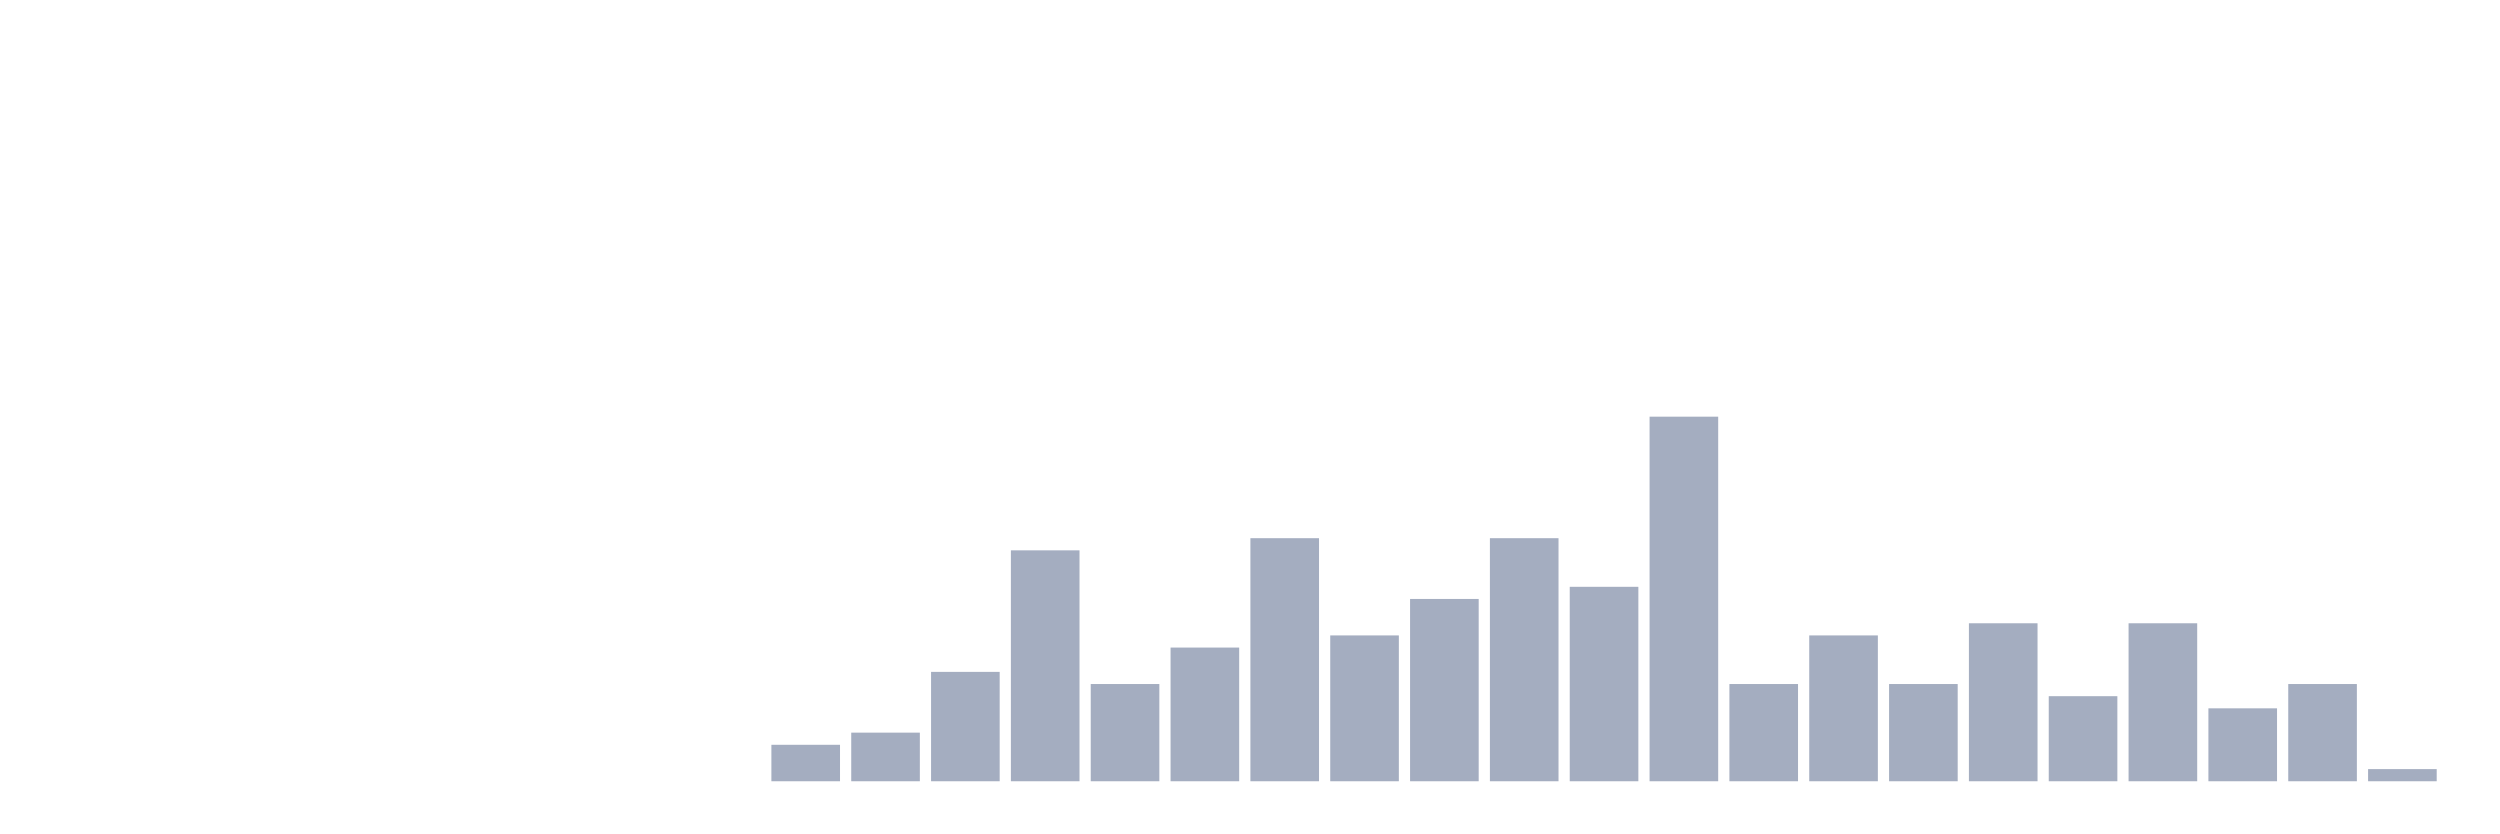
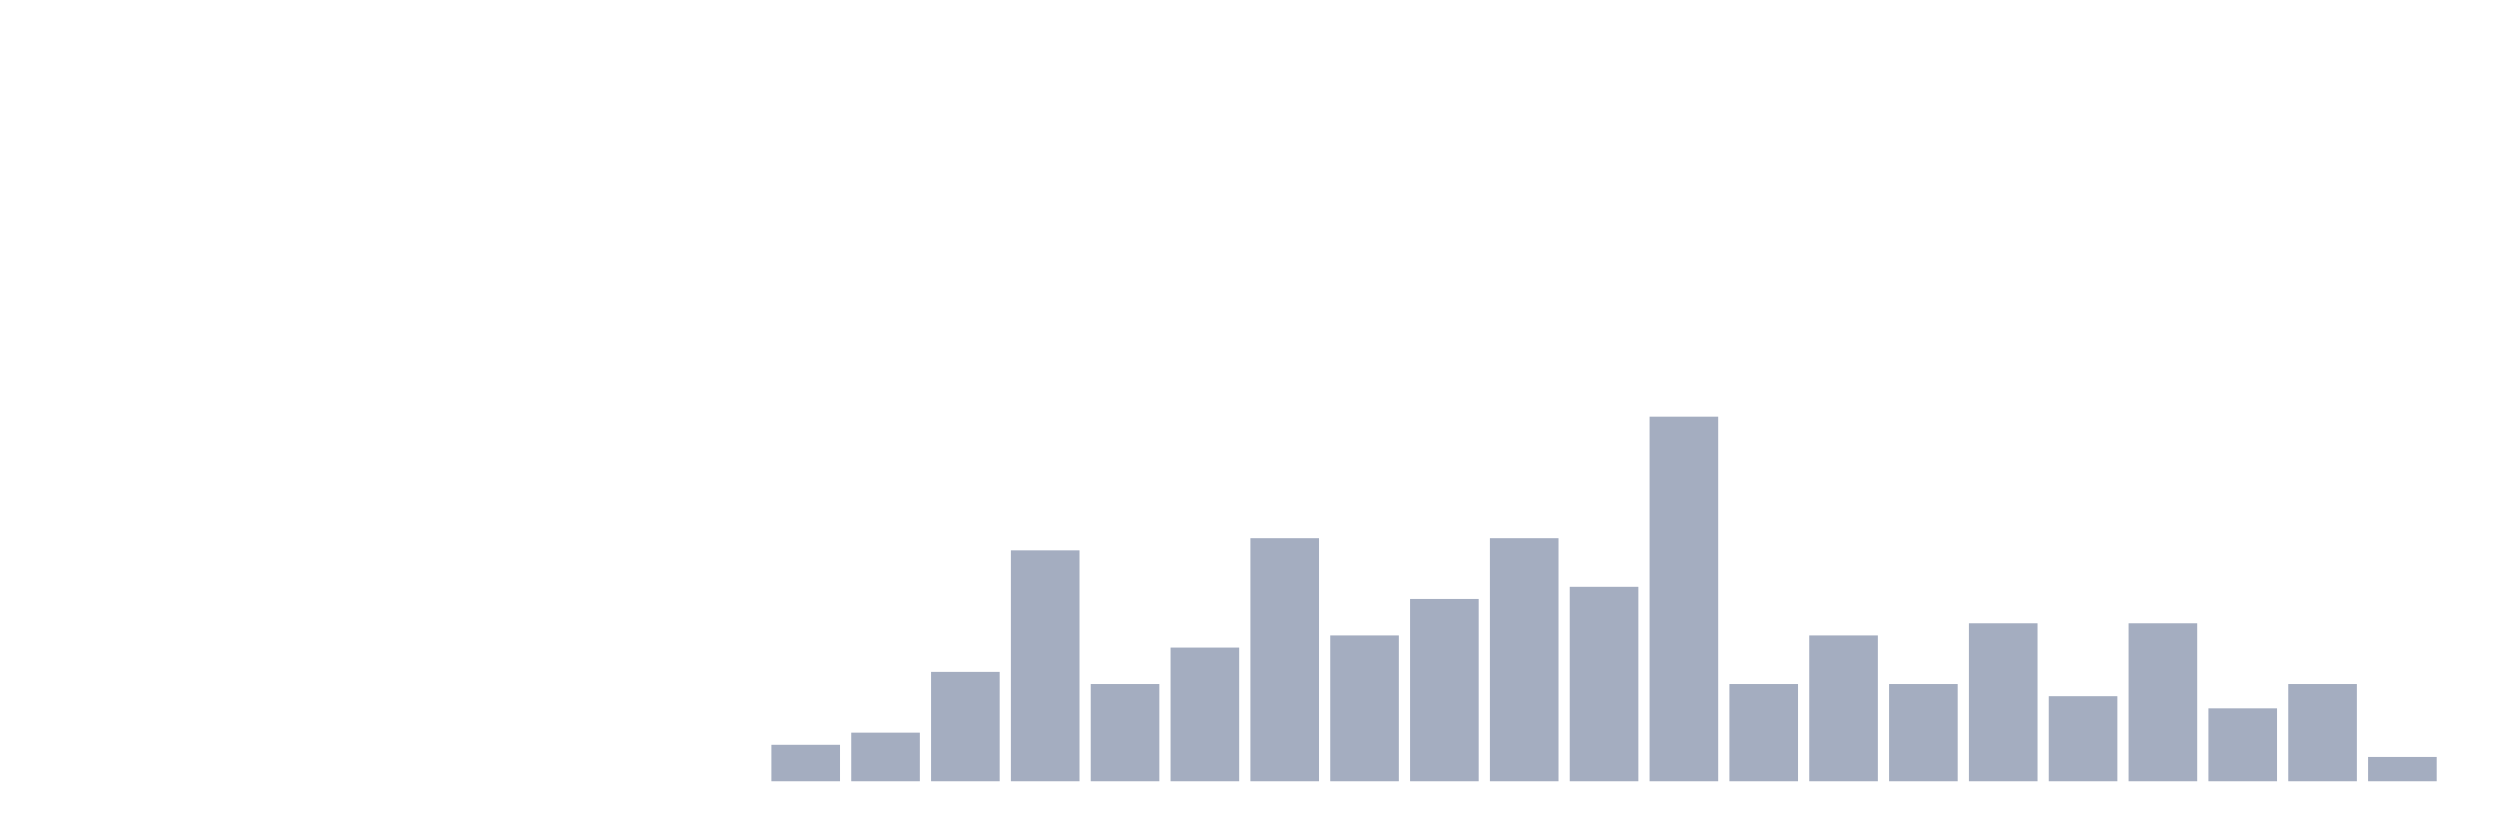
<svg xmlns="http://www.w3.org/2000/svg" viewBox="0 0 480 160">
  <g transform="translate(10,10)">
    <rect class="bar" x="0.153" width="13.175" y="140" height="0" fill="rgb(164,173,192)" />
    <rect class="bar" x="15.482" width="13.175" y="140" height="0" fill="rgb(164,173,192)" />
    <rect class="bar" x="30.81" width="13.175" y="140" height="0" fill="rgb(164,173,192)" />
    <rect class="bar" x="46.138" width="13.175" y="140" height="0" fill="rgb(164,173,192)" />
    <rect class="bar" x="61.466" width="13.175" y="140" height="0" fill="rgb(164,173,192)" />
    <rect class="bar" x="76.794" width="13.175" y="140" height="0" fill="rgb(164,173,192)" />
    <rect class="bar" x="92.123" width="13.175" y="140" height="0" fill="rgb(164,173,192)" />
    <rect class="bar" x="107.451" width="13.175" y="140" height="0" fill="rgb(164,173,192)" />
    <rect class="bar" x="122.779" width="13.175" y="140" height="0" fill="rgb(164,173,192)" />
    <rect class="bar" x="138.107" width="13.175" y="133" height="7" fill="rgb(164,173,192)" />
    <rect class="bar" x="153.436" width="13.175" y="130.667" height="9.333" fill="rgb(164,173,192)" />
    <rect class="bar" x="168.764" width="13.175" y="119" height="21" fill="rgb(164,173,192)" />
    <rect class="bar" x="184.092" width="13.175" y="95.667" height="44.333" fill="rgb(164,173,192)" />
    <rect class="bar" x="199.42" width="13.175" y="121.333" height="18.667" fill="rgb(164,173,192)" />
    <rect class="bar" x="214.748" width="13.175" y="114.333" height="25.667" fill="rgb(164,173,192)" />
    <rect class="bar" x="230.077" width="13.175" y="93.333" height="46.667" fill="rgb(164,173,192)" />
    <rect class="bar" x="245.405" width="13.175" y="112" height="28" fill="rgb(164,173,192)" />
    <rect class="bar" x="260.733" width="13.175" y="105" height="35" fill="rgb(164,173,192)" />
    <rect class="bar" x="276.061" width="13.175" y="93.333" height="46.667" fill="rgb(164,173,192)" />
    <rect class="bar" x="291.39" width="13.175" y="102.667" height="37.333" fill="rgb(164,173,192)" />
    <rect class="bar" x="306.718" width="13.175" y="70" height="70" fill="rgb(164,173,192)" />
    <rect class="bar" x="322.046" width="13.175" y="121.333" height="18.667" fill="rgb(164,173,192)" />
    <rect class="bar" x="337.374" width="13.175" y="112" height="28" fill="rgb(164,173,192)" />
    <rect class="bar" x="352.702" width="13.175" y="121.333" height="18.667" fill="rgb(164,173,192)" />
    <rect class="bar" x="368.031" width="13.175" y="109.667" height="30.333" fill="rgb(164,173,192)" />
    <rect class="bar" x="383.359" width="13.175" y="123.667" height="16.333" fill="rgb(164,173,192)" />
    <rect class="bar" x="398.687" width="13.175" y="109.667" height="30.333" fill="rgb(164,173,192)" />
    <rect class="bar" x="414.015" width="13.175" y="126" height="14" fill="rgb(164,173,192)" />
    <rect class="bar" x="429.344" width="13.175" y="121.333" height="18.667" fill="rgb(164,173,192)" />
-     <rect class="bar" x="444.672" width="13.175" y="137.667" height="2.333" fill="rgb(164,173,192)" />
+     <rect class="bar" x="444.672" width="13.175" y="135.333" height="4.667" fill="rgb(164,173,192)" />
  </g>
</svg>
